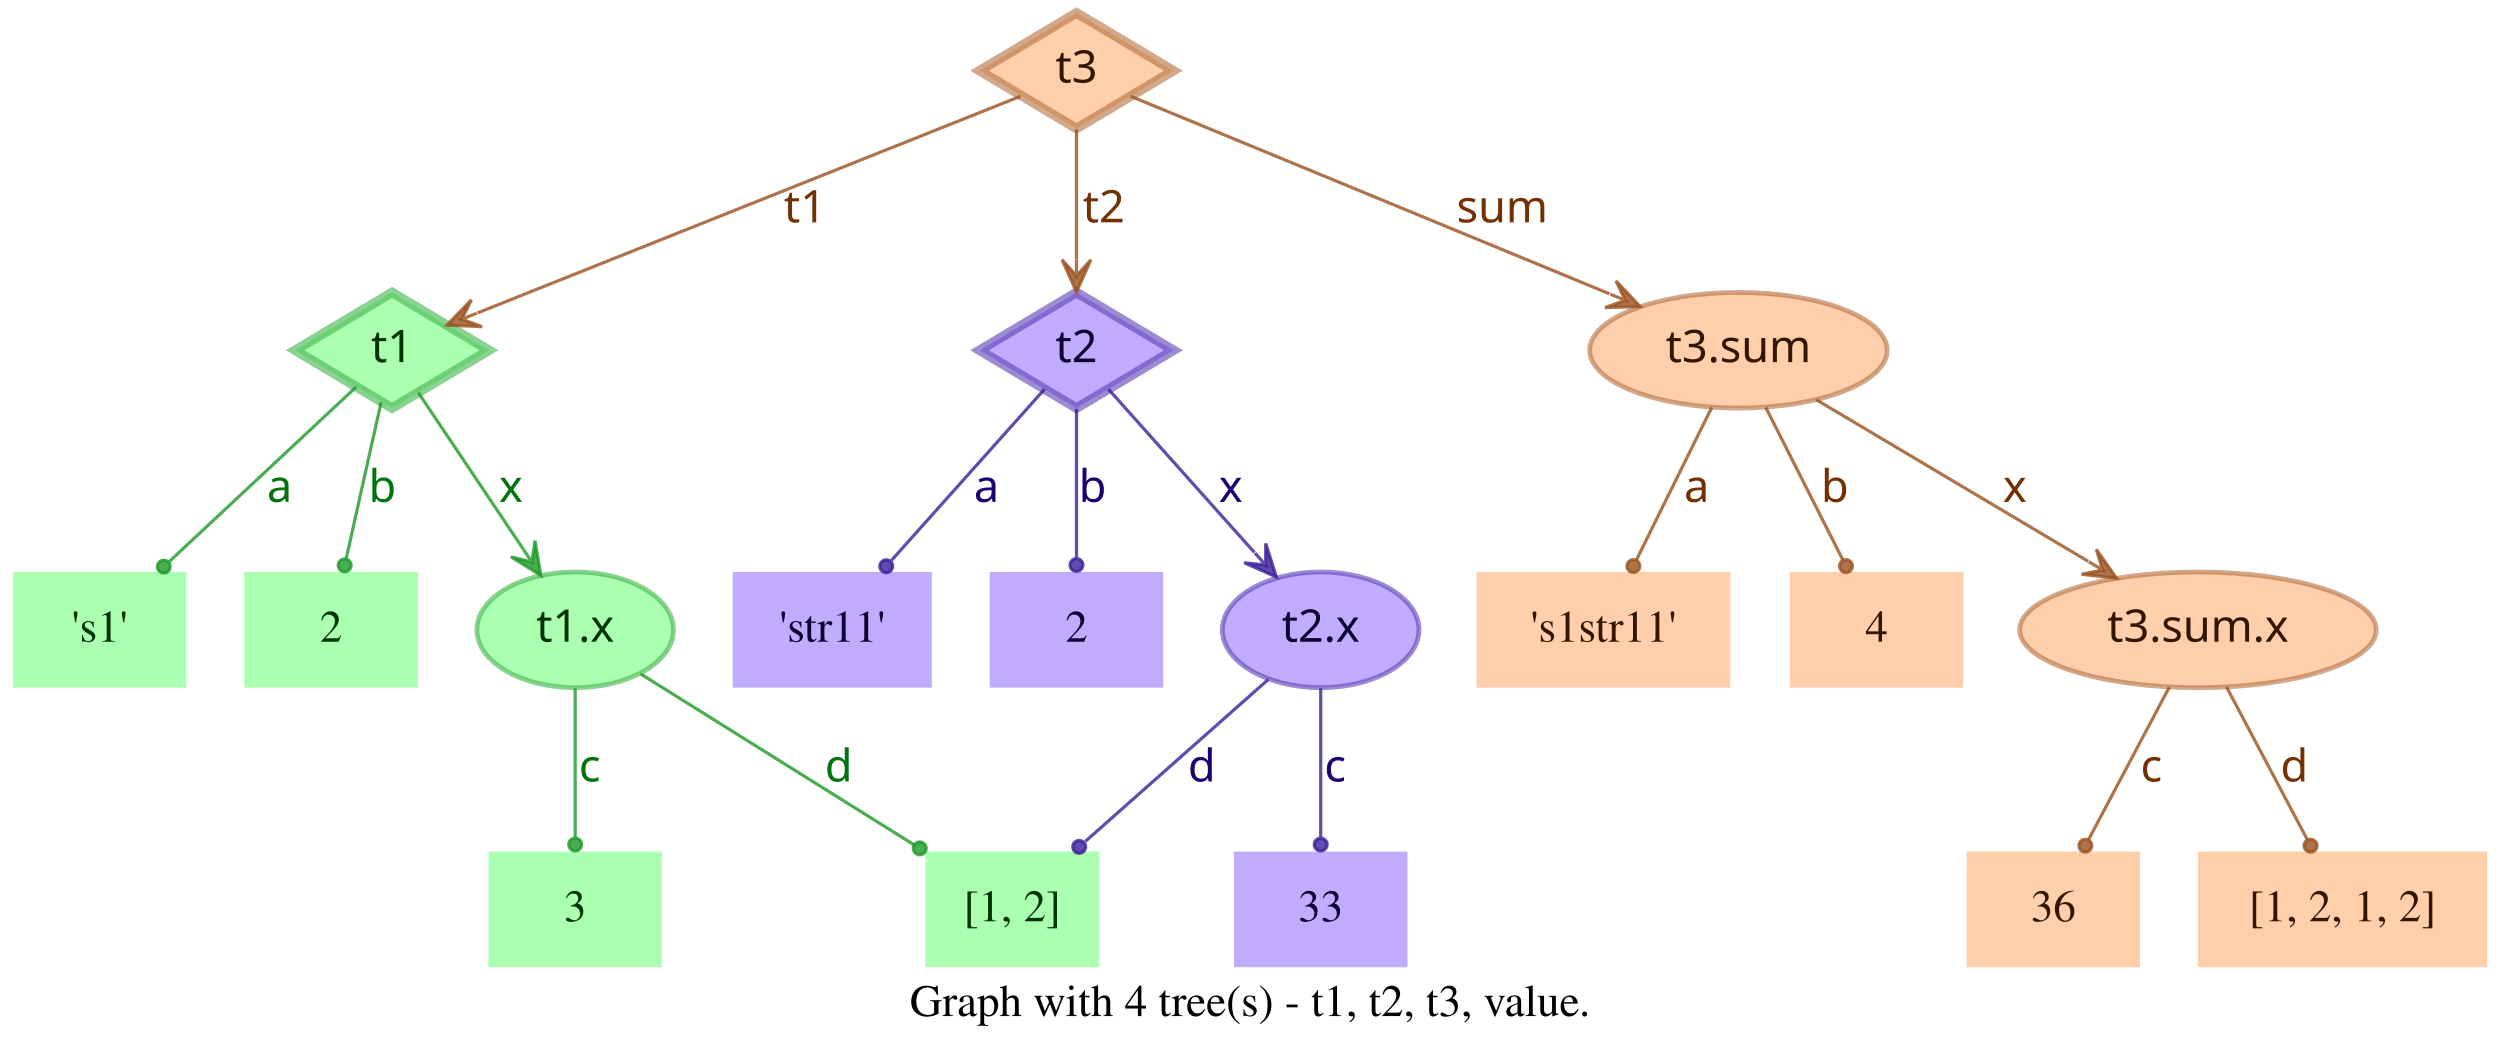
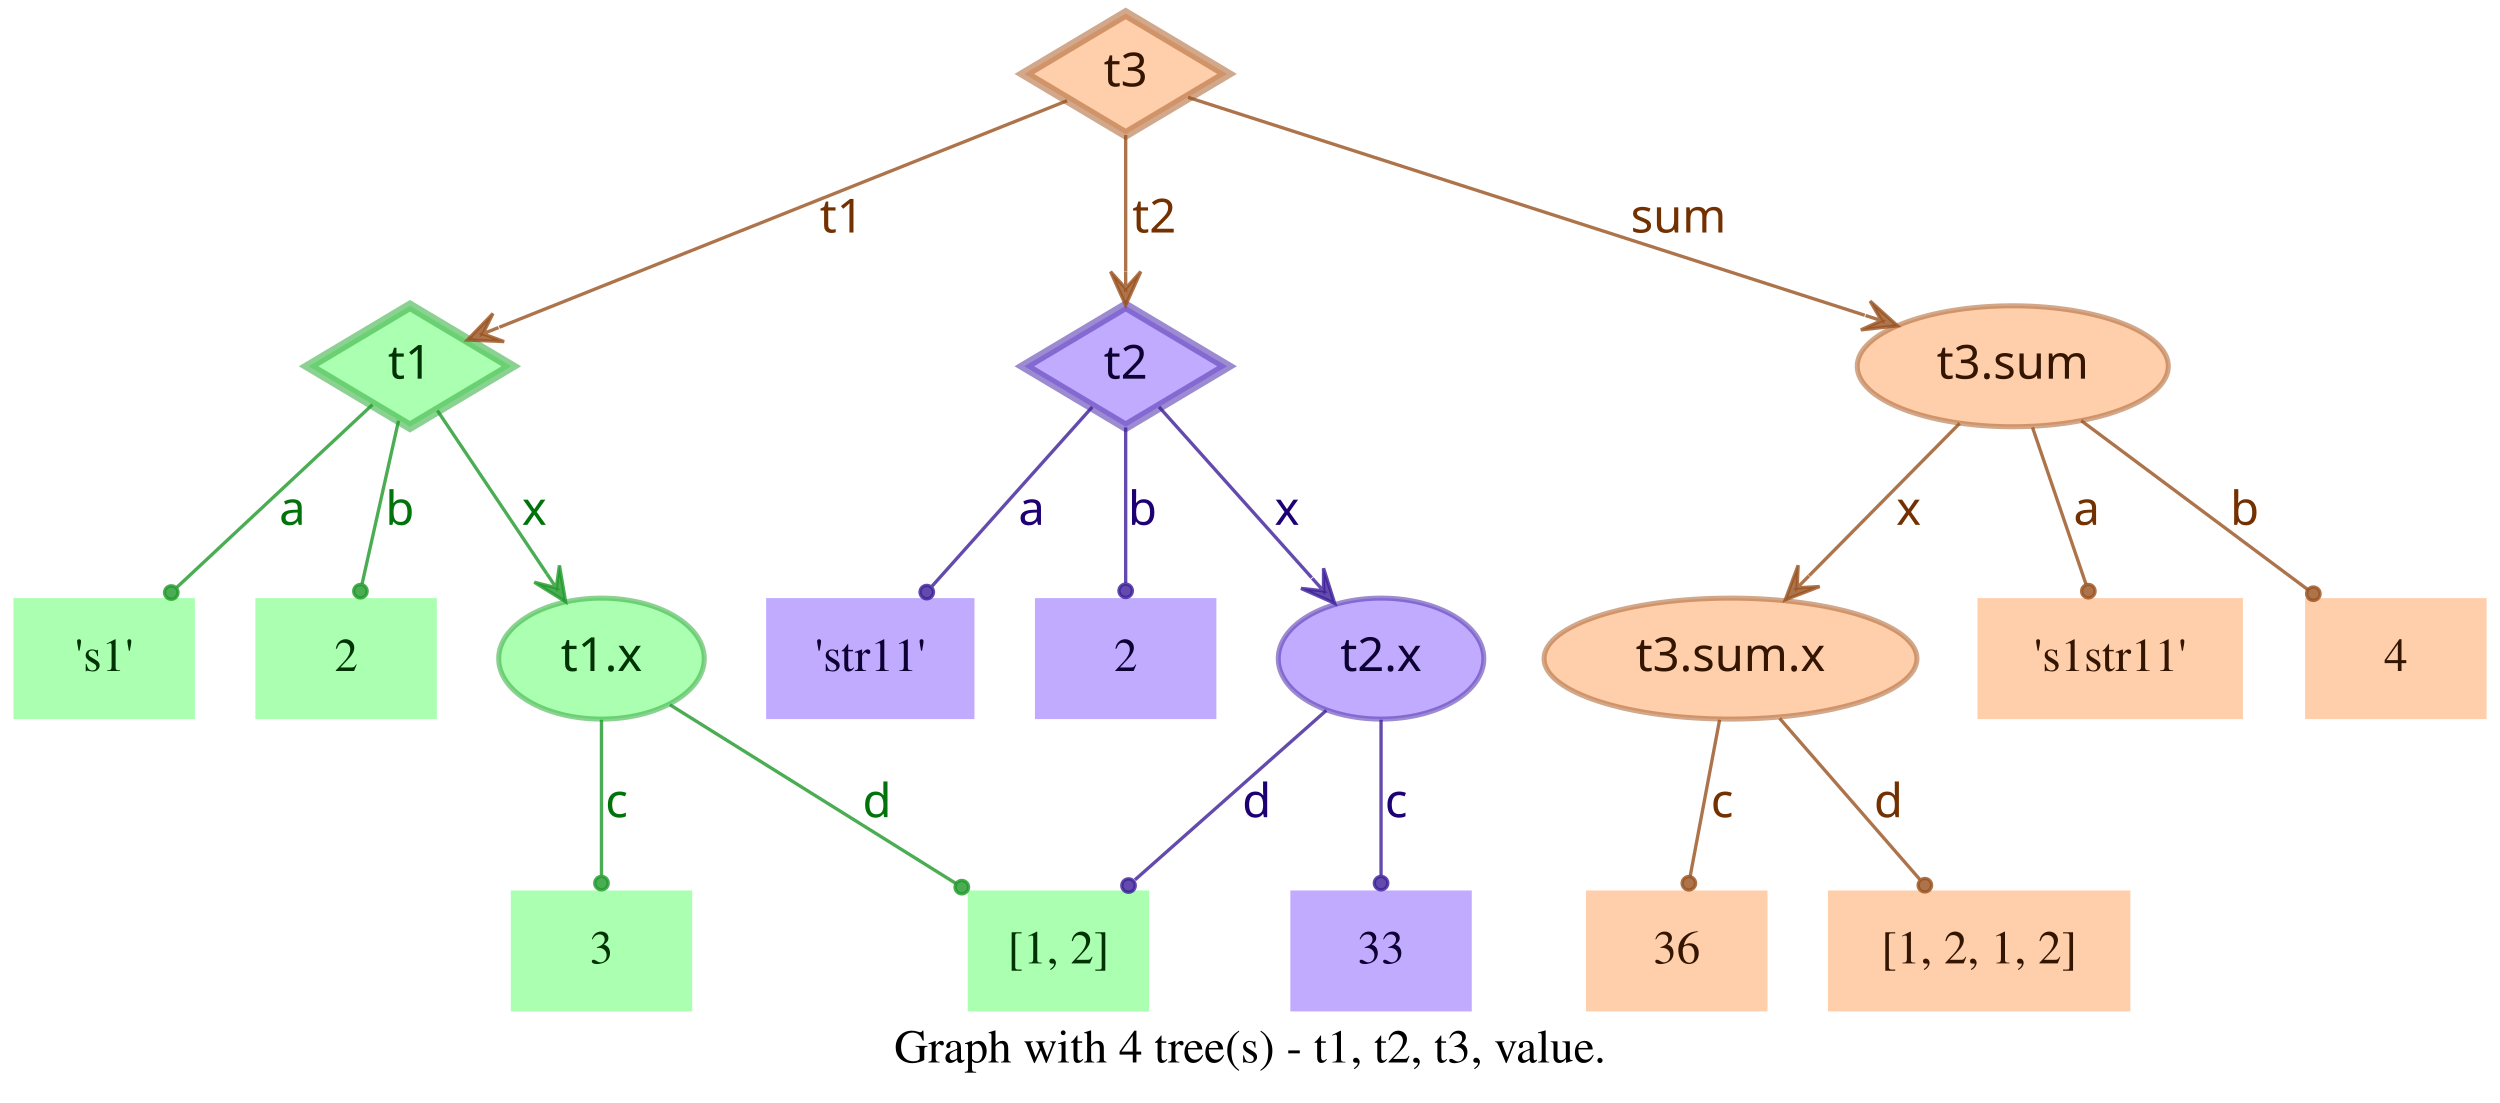
- <svg xmlns="http://www.w3.org/2000/svg" width="778pt" height="328pt" viewBox="0.00 0.00 778.00 328.00">
+ <svg xmlns="http://www.w3.org/2000/svg" width="744pt" height="328pt" viewBox="0.00 0.00 744.00 328.00">
  <g id="graph0" class="graph" transform="scale(1 1) rotate(0) translate(4 324)">
-     <polygon fill="transparent" stroke="transparent" points="-4,4 -4,-324 774,-324 774,4 -4,4" />
-     <text text-anchor="middle" x="385" y="-7.8" font-family="Times,serif" font-size="14.00">Graph with 4 tree(s) - t1, t2, t3, value.</text>
+     <polygon fill="transparent" stroke="transparent" points="-4,4 -4,-324 740,-324 740,4 -4,4" />
+     <text text-anchor="middle" x="368" y="-7.8" font-family="Times,serif" font-size="14.00">Graph with 4 tree(s) - t1, t2, t3, value.</text>
    <g id="node1" class="node">
      <polygon fill="#73ff7e" fill-opacity="0.6" stroke="#3eb248" stroke-width="3" stroke-opacity="0.6" points="118,-233 87.83,-215 118,-197 148.17,-215 118,-233" />
      <text text-anchor="middle" x="118" y="-211.3" font-family="Times-Roman bold" font-size="14.00" fill="#003304">t1</text>
    </g>
    <g id="node4" class="node">
      <polygon fill="#73ff7e" fill-opacity="0.6" stroke="transparent" stroke-width="1.5" points="54,-146 0,-146 0,-110 54,-110 54,-146" />
      <text text-anchor="middle" x="27" y="-124.3" font-family="Times,serif" font-size="14.00" fill="#003304">'s1'</text>
    </g>
    <g id="edge1" class="edge">
      <path fill="none" stroke="#1f9929" stroke-opacity="0.8" d="M106.84,-203.58C92.4,-190.08 66.91,-166.28 48.61,-149.19" />
      <ellipse fill="#1f9929" fill-opacity="0.8" stroke="#1f9929" stroke-opacity="0.8" cx="46.97" cy="-147.66" rx="2" ry="2" />
      <text text-anchor="middle" x="83" y="-167.8" font-family="Times-Roman bold" font-size="14.00" fill="#00730a">a</text>
    </g>
    <g id="node5" class="node">
      <polygon fill="#73ff7e" fill-opacity="0.6" stroke="transparent" stroke-width="1.5" points="126,-146 72,-146 72,-110 126,-110 126,-146" />
      <text text-anchor="middle" x="99" y="-124.3" font-family="Times,serif" font-size="14.00" fill="#003304">2</text>
    </g>
    <g id="edge2" class="edge">
      <path fill="none" stroke="#1f9929" stroke-opacity="0.8" d="M114.6,-198.8C111.58,-185.27 107.12,-165.34 103.75,-150.23" />
      <ellipse fill="#1f9929" fill-opacity="0.8" stroke="#1f9929" stroke-opacity="0.8" cx="103.26" cy="-148.06" rx="2" ry="2" />
      <text text-anchor="middle" x="115" y="-167.8" font-family="Times-Roman bold" font-size="14.00" fill="#00730a">b</text>
    </g>
    <g id="node6" class="node">
      <ellipse fill="#73ff7e" fill-opacity="0.6" stroke="#3eb248" stroke-width="1.5" stroke-opacity="0.6" cx="175" cy="-128" rx="30.59" ry="18" />
      <text text-anchor="middle" x="175" y="-124.3" font-family="Times-Roman bold" font-size="14.00" fill="#003304">t1.x</text>
    </g>
    <g id="edge3" class="edge">
      <path fill="none" stroke="#1f9929" stroke-opacity="0.8" d="M126.17,-201.82C134.63,-189.19 148.1,-169.12 158.75,-153.24" />
      <polygon fill="#1f9929" fill-opacity="0.8" stroke="#1f9929" stroke-opacity="0.8" points="164.32,-144.92 162.49,-155.74 161.54,-149.08 158.75,-153.23 158.75,-153.23 158.75,-153.23 161.54,-149.08 155.01,-150.72 164.32,-144.92 164.32,-144.92" />
      <text text-anchor="middle" x="155" y="-167.8" font-family="Times-Roman bold" font-size="14.00" fill="#00730a">x</text>
    </g>
    <g id="node2" class="node">
      <polygon fill="#9673ff" fill-opacity="0.6" stroke="#5b3eb2" stroke-width="3" stroke-opacity="0.6" points="331,-233 300.83,-215 331,-197 361.17,-215 331,-233" />
      <text text-anchor="middle" x="331" y="-211.3" font-family="Times-Roman bold" font-size="14.00" fill="#0d0033">t2</text>
    </g>
    <g id="node7" class="node">
      <polygon fill="#9673ff" fill-opacity="0.6" stroke="transparent" stroke-width="1.5" points="286,-146 224,-146 224,-110 286,-110 286,-146" />
      <text text-anchor="middle" x="255" y="-124.3" font-family="Times,serif" font-size="14.00" fill="#0d0033">'str11'</text>
    </g>
    <g id="edge4" class="edge">
      <path fill="none" stroke="#3d1f99" stroke-opacity="0.8" d="M321.06,-202.89C308.99,-189.39 288.39,-166.34 273.39,-149.57" />
      <ellipse fill="#3d1f99" fill-opacity="0.8" stroke="#3d1f99" stroke-opacity="0.8" cx="271.8" cy="-147.79" rx="2" ry="2" />
      <text text-anchor="middle" x="303" y="-167.8" font-family="Times-Roman bold" font-size="14.00" fill="#1d0073">a</text>
    </g>
    <g id="node8" class="node">
      <polygon fill="#9673ff" fill-opacity="0.6" stroke="transparent" stroke-width="1.5" points="358,-146 304,-146 304,-110 358,-110 358,-146" />
      <text text-anchor="middle" x="331" y="-124.3" font-family="Times,serif" font-size="14.00" fill="#0d0033">2</text>
    </g>
    <g id="edge5" class="edge">
      <path fill="none" stroke="#3d1f99" stroke-opacity="0.8" d="M331,-196.8C331,-183.43 331,-164.82 331,-150.48" />
      <ellipse fill="#3d1f99" fill-opacity="0.8" stroke="#3d1f99" stroke-opacity="0.8" cx="331" cy="-148.18" rx="2" ry="2" />
      <text text-anchor="middle" x="336" y="-167.8" font-family="Times-Roman bold" font-size="14.00" fill="#1d0073">b</text>
    </g>
    <g id="node9" class="node">
      <ellipse fill="#9673ff" fill-opacity="0.6" stroke="#5b3eb2" stroke-width="1.5" stroke-opacity="0.6" cx="407" cy="-128" rx="30.59" ry="18" />
      <text text-anchor="middle" x="407" y="-124.3" font-family="Times-Roman bold" font-size="14.00" fill="#0d0033">t2.x</text>
    </g>
    <g id="edge6" class="edge">
      <path fill="none" stroke="#3d1f99" stroke-opacity="0.8" d="M340.94,-202.89C352.42,-190.05 371.62,-168.57 386.37,-152.08" />
      <polygon fill="#3d1f99" fill-opacity="0.8" stroke="#3d1f99" stroke-opacity="0.8" points="393.2,-144.44 389.89,-154.89 389.87,-148.16 386.53,-151.89 386.53,-151.89 386.53,-151.89 389.87,-148.16 383.18,-148.89 393.2,-144.44 393.2,-144.44" />
      <text text-anchor="middle" x="379" y="-167.8" font-family="Times-Roman bold" font-size="14.00" fill="#1d0073">x</text>
    </g>
    <g id="node3" class="node">
      <polygon fill="#ffad73" fill-opacity="0.6" stroke="#b26f3e" stroke-width="3" stroke-opacity="0.6" points="331,-320 300.83,-302 331,-284 361.17,-302 331,-320" />
      <text text-anchor="middle" x="331" y="-298.3" font-family="Times-Roman bold" font-size="14.00" fill="#331500">t3</text>
    </g>
    <g id="edge7" class="edge">
      <path fill="none" stroke="#99521f" stroke-opacity="0.8" d="M313.57,-294.04C276.33,-279.18 188.81,-244.26 144.58,-226.61" />
      <polygon fill="#99521f" fill-opacity="0.8" stroke="#99521f" stroke-opacity="0.8" points="135.08,-222.81 146.03,-222.34 139.72,-224.67 144.36,-226.52 144.36,-226.52 144.36,-226.52 139.72,-224.67 142.7,-230.7 135.08,-222.81 135.08,-222.81" />
      <text text-anchor="middle" x="246.5" y="-254.8" font-family="Times-Roman bold" font-size="14.00" fill="#733000">t1</text>
    </g>
    <g id="edge8" class="edge">
      <path fill="none" stroke="#99521f" stroke-opacity="0.8" d="M331,-283.8C331,-272.16 331,-256.55 331,-243.24" />
      <polygon fill="#99521f" fill-opacity="0.8" stroke="#99521f" stroke-opacity="0.8" points="331,-233.18 335.5,-243.18 331,-238.18 331,-243.18 331,-243.18 331,-243.18 331,-238.18 326.5,-243.18 331,-233.18 331,-233.18" />
      <text text-anchor="middle" x="339.5" y="-254.8" font-family="Times-Roman bold" font-size="14.00" fill="#733000">t2</text>
    </g>
    <g id="node10" class="node">
-       <ellipse fill="#ffad73" fill-opacity="0.6" stroke="#b26f3e" stroke-width="1.5" stroke-opacity="0.6" cx="537" cy="-215" rx="46.29" ry="18" />
-       <text text-anchor="middle" x="537" y="-211.3" font-family="Times-Roman bold" font-size="14.00" fill="#331500">t3.sum</text>
+       <ellipse fill="#ffad73" fill-opacity="0.6" stroke="#b26f3e" stroke-width="1.5" stroke-opacity="0.6" cx="595" cy="-215" rx="46.29" ry="18" />
+       <text text-anchor="middle" x="595" y="-211.3" font-family="Times-Roman bold" font-size="14.00" fill="#331500">t3.sum</text>
    </g>
    <g id="edge9" class="edge">
-       <path fill="none" stroke="#99521f" stroke-opacity="0.8" d="M347.86,-294.04C380.18,-280.71 451.65,-251.22 496.89,-232.55" />
-       <polygon fill="#99521f" fill-opacity="0.8" stroke="#99521f" stroke-opacity="0.8" points="506.4,-228.63 498.87,-236.6 501.78,-230.53 497.16,-232.44 497.16,-232.44 497.16,-232.44 501.78,-230.53 495.44,-228.28 506.4,-228.63 506.4,-228.63" />
-       <text text-anchor="middle" x="463.5" y="-254.8" font-family="Times-Roman bold" font-size="14.00" fill="#733000">sum</text>
+       <path fill="none" stroke="#99521f" stroke-opacity="0.8" d="M349.56,-295.02C391.06,-281.66 492.28,-249.07 550.95,-230.18" />
+       <polygon fill="#99521f" fill-opacity="0.8" stroke="#99521f" stroke-opacity="0.8" points="560.69,-227.05 552.55,-234.4 555.93,-228.58 551.17,-230.11 551.17,-230.11 551.17,-230.11 555.93,-228.58 549.79,-225.83 560.69,-227.05 560.69,-227.05" />
+       <text text-anchor="middle" x="495.5" y="-254.8" font-family="Times-Roman bold" font-size="14.00" fill="#733000">sum</text>
    </g>
    <g id="node11" class="node">
      <polygon fill="#73ff7e" fill-opacity="0.6" stroke="transparent" stroke-width="1.5" points="202,-59 148,-59 148,-23 202,-23 202,-59" />
      <text text-anchor="middle" x="175" y="-37.3" font-family="Times,serif" font-size="14.00" fill="#003304">3</text>
    </g>
    <g id="edge10" class="edge">
      <path fill="none" stroke="#1f9929" stroke-opacity="0.8" d="M175,-109.8C175,-96.43 175,-77.82 175,-63.48" />
      <ellipse fill="#1f9929" fill-opacity="0.8" stroke="#1f9929" stroke-opacity="0.8" cx="175" cy="-61.18" rx="2" ry="2" />
      <text text-anchor="middle" x="179.5" y="-80.8" font-family="Times-Roman bold" font-size="14.00" fill="#00730a">c</text>
    </g>
    <g id="node12" class="node">
      <polygon fill="#73ff7e" fill-opacity="0.6" stroke="transparent" stroke-width="1.5" points="338,-59 284,-59 284,-23 338,-23 338,-59" />
      <text text-anchor="middle" x="311" y="-37.3" font-family="Times,serif" font-size="14.00" fill="#003304">[1, 2]</text>
    </g>
    <g id="edge11" class="edge">
      <path fill="none" stroke="#1f9929" stroke-opacity="0.8" d="M195.36,-114.27C217.91,-100.18 254.51,-77.31 280.49,-61.07" />
      <ellipse fill="#1f9929" fill-opacity="0.8" stroke="#1f9929" stroke-opacity="0.8" cx="282.23" cy="-59.98" rx="2" ry="2" />
      <text text-anchor="middle" x="257" y="-80.8" font-family="Times-Roman bold" font-size="14.00" fill="#00730a">d</text>
    </g>
    <g id="edge13" class="edge">
      <path fill="none" stroke="#3d1f99" stroke-opacity="0.8" d="M390.71,-112.58C375.07,-98.73 351.28,-77.67 333.76,-62.16" />
      <ellipse fill="#3d1f99" fill-opacity="0.8" stroke="#3d1f99" stroke-opacity="0.8" cx="331.85" cy="-60.46" rx="2" ry="2" />
      <text text-anchor="middle" x="370" y="-80.8" font-family="Times-Roman bold" font-size="14.00" fill="#1d0073">d</text>
    </g>
    <g id="node13" class="node">
      <polygon fill="#9673ff" fill-opacity="0.6" stroke="transparent" stroke-width="1.5" points="434,-59 380,-59 380,-23 434,-23 434,-59" />
      <text text-anchor="middle" x="407" y="-37.3" font-family="Times,serif" font-size="14.00" fill="#0d0033">33</text>
    </g>
    <g id="edge12" class="edge">
      <path fill="none" stroke="#3d1f99" stroke-opacity="0.8" d="M407,-109.8C407,-96.43 407,-77.82 407,-63.48" />
      <ellipse fill="#3d1f99" fill-opacity="0.8" stroke="#3d1f99" stroke-opacity="0.8" cx="407" cy="-61.18" rx="2" ry="2" />
      <text text-anchor="middle" x="411.5" y="-80.8" font-family="Times-Roman bold" font-size="14.00" fill="#1d0073">c</text>
    </g>
    <g id="node14" class="node">
-       <polygon fill="#ffad73" fill-opacity="0.6" stroke="transparent" stroke-width="1.5" points="534.5,-146 455.5,-146 455.5,-110 534.5,-110 534.5,-146" />
-       <text text-anchor="middle" x="495" y="-124.3" font-family="Times,serif" font-size="14.00" fill="#331500">'s1str11'</text>
+       <ellipse fill="#ffad73" fill-opacity="0.6" stroke="#b26f3e" stroke-width="1.5" stroke-opacity="0.6" cx="511" cy="-128" rx="55.49" ry="18" />
+       <text text-anchor="middle" x="511" y="-124.3" font-family="Times-Roman bold" font-size="14.00" fill="#331500">t3.sum.x</text>
    </g>
    <g id="edge14" class="edge">
-       <path fill="none" stroke="#99521f" stroke-opacity="0.8" d="M528.7,-197.21C521.96,-183.56 512.42,-164.24 505.2,-149.65" />
-       <ellipse fill="#99521f" fill-opacity="0.8" stroke="#99521f" stroke-opacity="0.8" cx="504.31" cy="-147.84" rx="2" ry="2" />
-       <text text-anchor="middle" x="524" y="-167.8" font-family="Times-Roman bold" font-size="14.00" fill="#733000">a</text>
+       <path fill="none" stroke="#99521f" stroke-opacity="0.8" d="M579.2,-198.01C566.57,-185.24 548.69,-167.14 534.4,-152.68" />
+       <polygon fill="#99521f" fill-opacity="0.8" stroke="#99521f" stroke-opacity="0.8" points="527.3,-145.5 537.53,-149.45 530.82,-149.05 534.33,-152.61 534.33,-152.61 534.33,-152.61 530.82,-149.05 531.13,-155.77 527.3,-145.5 527.3,-145.5" />
+       <text text-anchor="middle" x="564" y="-167.8" font-family="Times-Roman bold" font-size="14.00" fill="#733000">x</text>
    </g>
    <g id="node15" class="node">
-       <polygon fill="#ffad73" fill-opacity="0.6" stroke="transparent" stroke-width="1.5" points="607,-146 553,-146 553,-110 607,-110 607,-146" />
-       <text text-anchor="middle" x="580" y="-124.3" font-family="Times,serif" font-size="14.00" fill="#331500">4</text>
+       <polygon fill="#ffad73" fill-opacity="0.6" stroke="transparent" stroke-width="1.5" points="663.5,-146 584.5,-146 584.5,-110 663.5,-110 663.5,-146" />
+       <text text-anchor="middle" x="624" y="-124.3" font-family="Times,serif" font-size="14.00" fill="#331500">'s1str11'</text>
    </g>
    <g id="edge15" class="edge">
-       <path fill="none" stroke="#99521f" stroke-opacity="0.8" d="M545.5,-197.21C552.4,-183.56 562.17,-164.24 569.55,-149.65" />
-       <ellipse fill="#99521f" fill-opacity="0.8" stroke="#99521f" stroke-opacity="0.8" cx="570.47" cy="-147.83" rx="2" ry="2" />
-       <text text-anchor="middle" x="567" y="-167.8" font-family="Times-Roman bold" font-size="14.00" fill="#733000">b</text>
+       <path fill="none" stroke="#99521f" stroke-opacity="0.8" d="M600.87,-196.8C605.47,-183.32 611.89,-164.5 616.8,-150.11" />
+       <ellipse fill="#99521f" fill-opacity="0.8" stroke="#99521f" stroke-opacity="0.8" cx="617.49" cy="-148.07" rx="2" ry="2" />
+       <text text-anchor="middle" x="617" y="-167.8" font-family="Times-Roman bold" font-size="14.00" fill="#733000">a</text>
    </g>
    <g id="node16" class="node">
-       <ellipse fill="#ffad73" fill-opacity="0.6" stroke="#b26f3e" stroke-width="1.5" stroke-opacity="0.6" cx="680" cy="-128" rx="55.49" ry="18" />
-       <text text-anchor="middle" x="680" y="-124.3" font-family="Times-Roman bold" font-size="14.00" fill="#331500">t3.sum.x</text>
+       <polygon fill="#ffad73" fill-opacity="0.6" stroke="transparent" stroke-width="1.5" points="736,-146 682,-146 682,-110 736,-110 736,-146" />
+       <text text-anchor="middle" x="709" y="-124.3" font-family="Times,serif" font-size="14.00" fill="#331500">4</text>
    </g>
    <g id="edge16" class="edge">
-       <path fill="none" stroke="#99521f" stroke-opacity="0.8" d="M561.26,-199.58C584.5,-185.77 619.78,-164.79 645.86,-149.3" />
-       <polygon fill="#99521f" fill-opacity="0.8" stroke="#99521f" stroke-opacity="0.8" points="654.66,-144.06 648.36,-153.04 650.36,-146.62 646.06,-149.17 646.06,-149.17 646.06,-149.17 650.36,-146.62 643.76,-145.3 654.66,-144.06 654.66,-144.06" />
-       <text text-anchor="middle" x="623" y="-167.8" font-family="Times-Roman bold" font-size="14.00" fill="#733000">x</text>
+       <path fill="none" stroke="#99521f" stroke-opacity="0.8" d="M615.38,-198.8C634.23,-184.75 662.33,-163.8 682.83,-148.51" />
+       <ellipse fill="#99521f" fill-opacity="0.8" stroke="#99521f" stroke-opacity="0.8" cx="684.45" cy="-147.31" rx="2" ry="2" />
+       <text text-anchor="middle" x="664" y="-167.8" font-family="Times-Roman bold" font-size="14.00" fill="#733000">b</text>
    </g>
    <g id="node17" class="node">
-       <polygon fill="#ffad73" fill-opacity="0.6" stroke="transparent" stroke-width="1.5" points="662,-59 608,-59 608,-23 662,-23 662,-59" />
-       <text text-anchor="middle" x="635" y="-37.3" font-family="Times,serif" font-size="14.00" fill="#331500">36</text>
+       <polygon fill="#ffad73" fill-opacity="0.6" stroke="transparent" stroke-width="1.5" points="522,-59 468,-59 468,-23 522,-23 522,-59" />
+       <text text-anchor="middle" x="495" y="-37.3" font-family="Times,serif" font-size="14.00" fill="#331500">36</text>
    </g>
    <g id="edge17" class="edge">
-       <path fill="none" stroke="#99521f" stroke-opacity="0.8" d="M671.11,-110.21C663.88,-96.56 653.66,-77.24 645.93,-62.65" />
-       <ellipse fill="#99521f" fill-opacity="0.8" stroke="#99521f" stroke-opacity="0.8" cx="644.96" cy="-60.82" rx="2" ry="2" />
-       <text text-anchor="middle" x="665.5" y="-80.8" font-family="Times-Roman bold" font-size="14.00" fill="#733000">c</text>
+       <path fill="none" stroke="#99521f" stroke-opacity="0.8" d="M507.76,-109.8C505.22,-96.32 501.68,-77.5 498.97,-63.11" />
+       <ellipse fill="#99521f" fill-opacity="0.8" stroke="#99521f" stroke-opacity="0.8" cx="498.6" cy="-61.14" rx="2" ry="2" />
+       <text text-anchor="middle" x="508.5" y="-80.8" font-family="Times-Roman bold" font-size="14.00" fill="#733000">c</text>
    </g>
    <g id="node18" class="node">
-       <polygon fill="#ffad73" fill-opacity="0.6" stroke="transparent" stroke-width="1.5" points="770,-59 680,-59 680,-23 770,-23 770,-59" />
-       <text text-anchor="middle" x="725" y="-37.3" font-family="Times,serif" font-size="14.00" fill="#331500">[1, 2, 1, 2]</text>
+       <polygon fill="#ffad73" fill-opacity="0.6" stroke="transparent" stroke-width="1.5" points="630,-59 540,-59 540,-23 630,-23 630,-59" />
+       <text text-anchor="middle" x="585" y="-37.3" font-family="Times,serif" font-size="14.00" fill="#331500">[1, 2, 1, 2]</text>
    </g>
    <g id="edge18" class="edge">
-       <path fill="none" stroke="#99521f" stroke-opacity="0.8" d="M688.89,-110.21C696.12,-96.56 706.34,-77.24 714.07,-62.65" />
-       <ellipse fill="#99521f" fill-opacity="0.8" stroke="#99521f" stroke-opacity="0.8" cx="715.04" cy="-60.82" rx="2" ry="2" />
-       <text text-anchor="middle" x="710" y="-80.8" font-family="Times-Roman bold" font-size="14.00" fill="#733000">d</text>
+       <path fill="none" stroke="#99521f" stroke-opacity="0.8" d="M525.62,-110.21C537.6,-96.44 554.6,-76.92 567.34,-62.28" />
+       <ellipse fill="#99521f" fill-opacity="0.8" stroke="#99521f" stroke-opacity="0.8" cx="568.84" cy="-60.56" rx="2" ry="2" />
+       <text text-anchor="middle" x="558" y="-80.8" font-family="Times-Roman bold" font-size="14.00" fill="#733000">d</text>
    </g>
  </g>
</svg>
